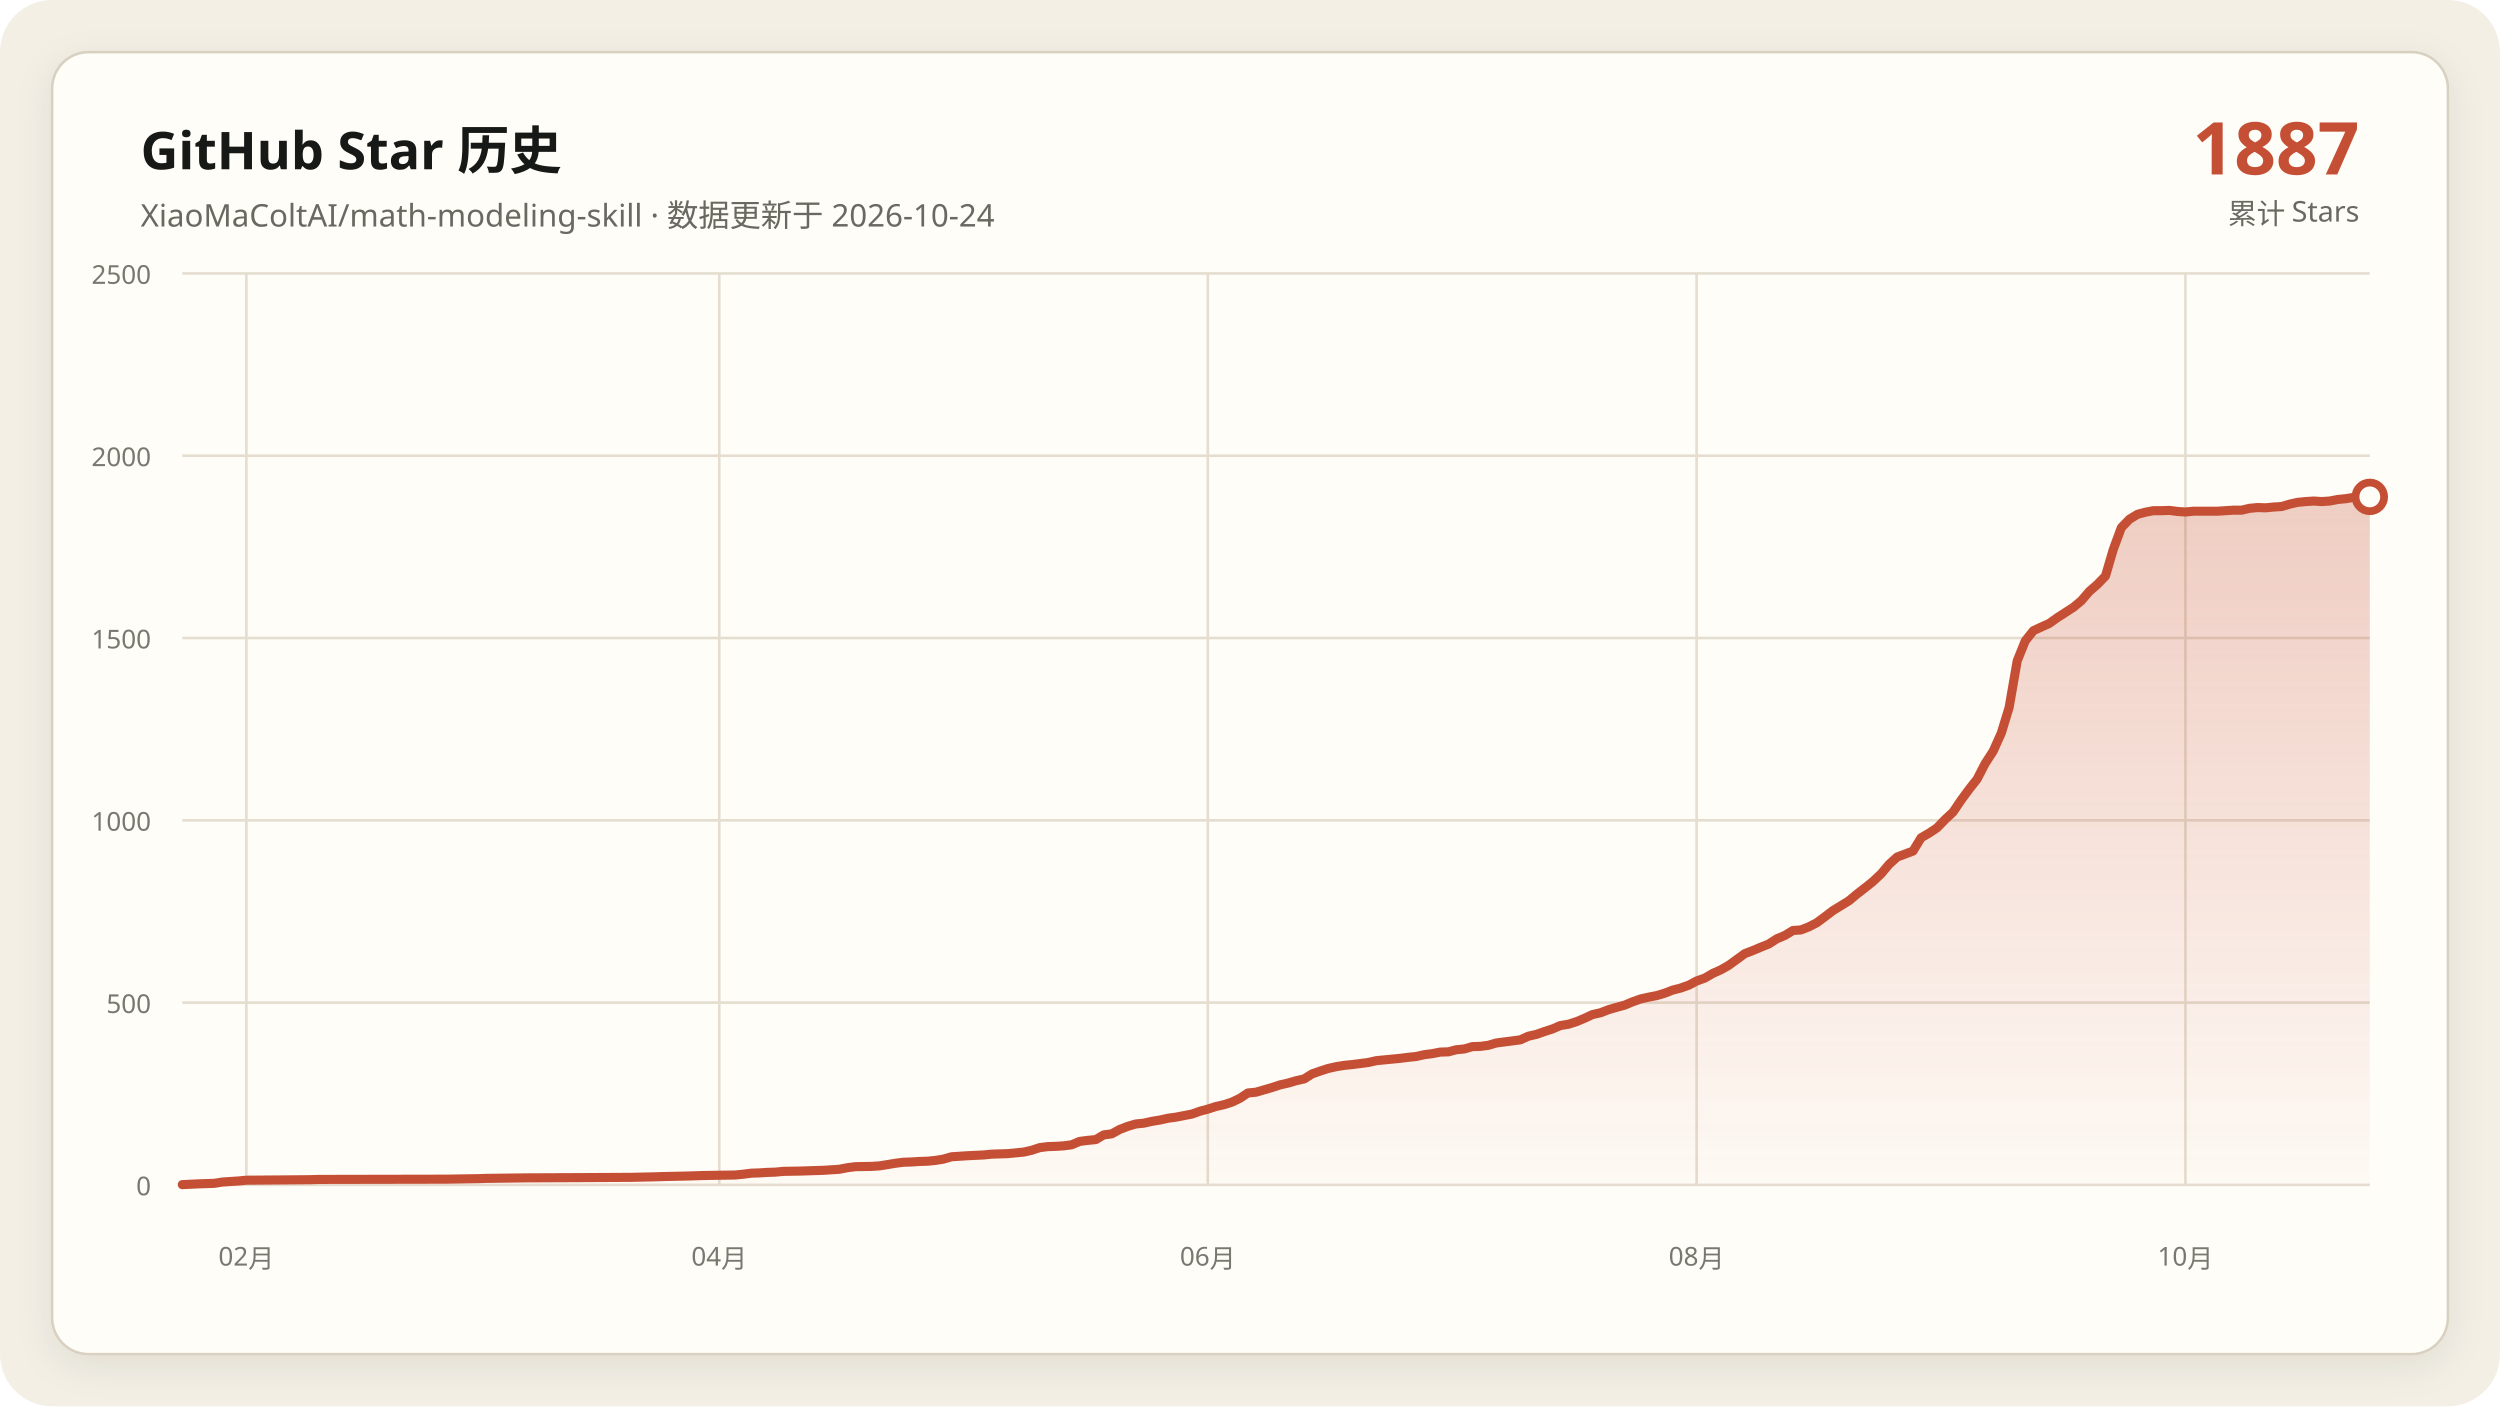
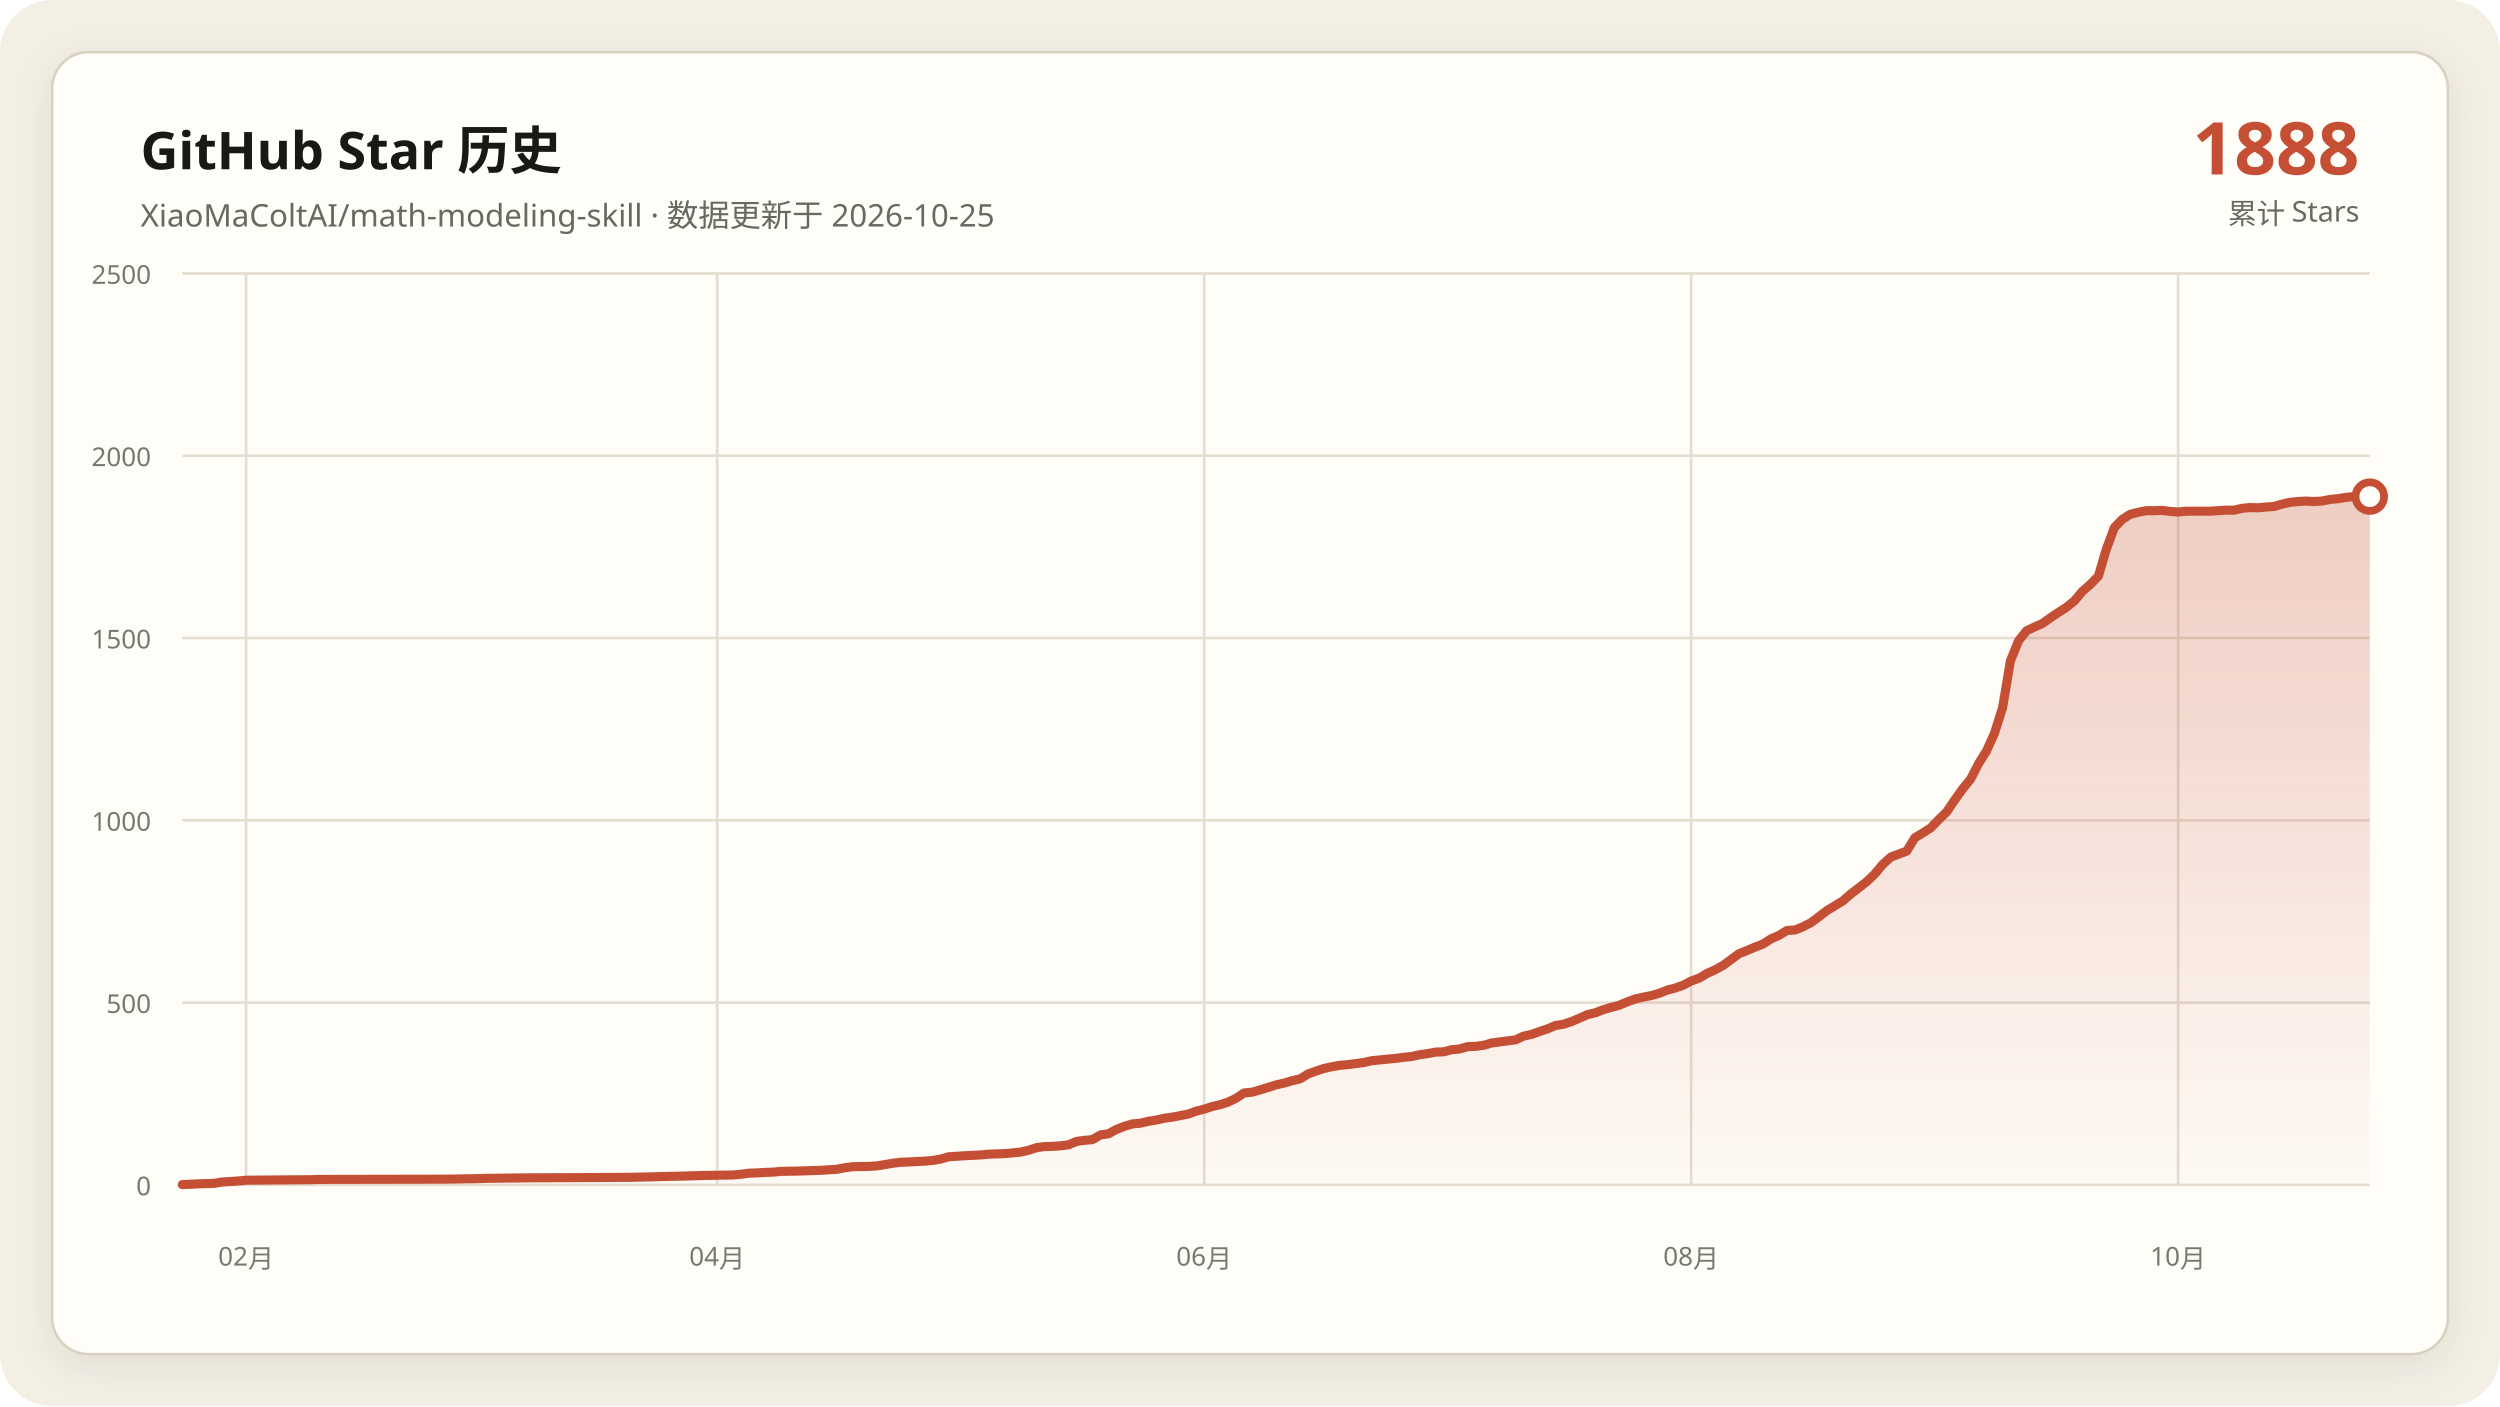
<svg xmlns="http://www.w3.org/2000/svg" data-y-max="2500" viewBox="0 0 960 540" role="img" aria-labelledby="title desc">
  <defs>
    <linearGradient id="area" x1="0" y1="0" x2="0" y2="1">
      <stop offset="0" stop-color="#c54f35" stop-opacity=".28" />
      <stop offset="1" stop-color="#c54f35" stop-opacity=".02" />
    </linearGradient>
    <filter id="shadow" x="-10%" y="-10%" width="120%" height="120%">
      <feDropShadow dx="0" dy="4" stdDeviation="7" flood-color="#171917" flood-opacity=".08" />
    </filter>
  </defs>
  <rect width="960" height="540" rx="20" fill="#f3efe5" />
  <rect x="20" y="20" width="920" height="500" rx="14" fill="#fffdf8" stroke="#d8d0c0" filter="url(#shadow)" />
  <g font-family="Segoe UI, Microsoft YaHei, sans-serif">
    <text x="54" y="65" fill="#171917" font-size="20" font-weight="700">GitHub Star 历史</text>
-     <text x="54" y="87" fill="#686961" font-size="12">XiaoMaColtAI/math-modeling-skill · 数据更新于 2026-10-24</text>
-     <text x="906" y="67" fill="#c54f35" font-size="28" font-weight="750" text-anchor="end">1887</text>
+     <text x="54" y="87" fill="#686961" font-size="12">XiaoMaColtAI/math-modeling-skill · 数据更新于 2026-10-25</text>
+     <text x="906" y="67" fill="#c54f35" font-size="28" font-weight="750" text-anchor="end">1888</text>
    <text x="906" y="86" fill="#686961" font-size="11" text-anchor="end">累计 Stars</text>
    <g fill="#77786f" font-size="10">
      <path d="M70 455.0H910" fill="none" stroke="#e4ddd0" stroke-width="1" />
      <text data-y-tick="true" x="58" y="459.0" text-anchor="end">0</text>
      <path d="M70 385.0H910" fill="none" stroke="#e4ddd0" stroke-width="1" />
      <text data-y-tick="true" x="58" y="389.0" text-anchor="end">500</text>
      <path d="M70 315.0H910" fill="none" stroke="#e4ddd0" stroke-width="1" />
      <text data-y-tick="true" x="58" y="319.0" text-anchor="end">1000</text>
      <path d="M70 245.0H910" fill="none" stroke="#e4ddd0" stroke-width="1" />
      <text data-y-tick="true" x="58" y="249.0" text-anchor="end">1500</text>
      <path d="M70 175.0H910" fill="none" stroke="#e4ddd0" stroke-width="1" />
      <text data-y-tick="true" x="58" y="179.0" text-anchor="end">2000</text>
      <path d="M70 105.0H910" fill="none" stroke="#e4ddd0" stroke-width="1" />
      <text data-y-tick="true" x="58" y="109.0" text-anchor="end">2500</text>
-       <path d="M94.6 105V455" fill="none" stroke="#e4ddd0" stroke-width="1" />
-       <text x="94.6" y="486" text-anchor="middle">02月</text>
-       <path d="M276.2 105V455" fill="none" stroke="#e4ddd0" stroke-width="1" />
-       <text x="276.2" y="486" text-anchor="middle">04月</text>
-       <path d="M463.8 105V455" fill="none" stroke="#e4ddd0" stroke-width="1" />
-       <text x="463.8" y="486" text-anchor="middle">06月</text>
-       <path d="M651.5 105V455" fill="none" stroke="#e4ddd0" stroke-width="1" />
-       <text x="651.5" y="486" text-anchor="middle">08月</text>
-       <path d="M839.2 105V455" fill="none" stroke="#e4ddd0" stroke-width="1" />
-       <text x="839.2" y="486" text-anchor="middle">10月</text>
+       <path d="M94.5 105V455" fill="none" stroke="#e4ddd0" stroke-width="1" />
+       <text x="94.5" y="486" text-anchor="middle">02月</text>
+       <path d="M275.4 105V455" fill="none" stroke="#e4ddd0" stroke-width="1" />
+       <text x="275.4" y="486" text-anchor="middle">04月</text>
+       <path d="M462.4 105V455" fill="none" stroke="#e4ddd0" stroke-width="1" />
+       <text x="462.4" y="486" text-anchor="middle">06月</text>
+       <path d="M649.4 105V455" fill="none" stroke="#e4ddd0" stroke-width="1" />
+       <text x="649.4" y="486" text-anchor="middle">08月</text>
+       <path d="M836.4 105V455" fill="none" stroke="#e4ddd0" stroke-width="1" />
+       <text x="836.4" y="486" text-anchor="middle">10月</text>
    </g>
-     <polygon fill="url(#area)" points="70.0,455 70.0,454.9 76.2,454.6 82.3,454.4 85.4,453.9 91.5,453.5 94.6,453.2 119.2,453.0 122.3,452.9 171.5,452.8 183.8,452.6 186.9,452.5 202.3,452.3 223.8,452.2 242.3,452.1 251.5,451.9 254.6,451.8 263.8,451.6 266.9,451.5 270.0,451.4 282.3,451.2 285.4,450.9 288.5,450.5 291.5,450.4 294.6,450.2 297.7,450.1 300.8,449.8 306.9,449.7 313.1,449.5 316.2,449.4 322.3,449.0 325.4,448.4 328.5,448.0 334.6,447.9 337.7,447.7 340.8,447.2 343.8,446.7 346.9,446.3 350.0,446.2 353.1,446.0 356.2,445.9 359.2,445.6 362.3,445.1 365.4,444.2 371.5,443.8 377.7,443.5 380.8,443.2 383.8,443.1 386.9,443.0 393.1,442.4 396.2,441.7 399.2,440.7 402.3,440.3 405.4,440.2 408.5,440.0 411.5,439.6 414.6,438.3 417.7,437.9 420.8,437.6 423.8,435.8 426.9,435.4 430.0,433.7 433.1,432.5 436.2,431.6 439.2,431.3 442.3,430.6 445.4,430.1 448.5,429.4 451.5,429.0 454.6,428.4 457.7,427.8 460.8,426.7 463.8,425.9 466.9,424.9 470.0,424.2 473.1,423.2 476.2,421.7 479.2,419.7 482.3,419.4 485.4,418.5 488.5,417.6 491.5,416.6 494.6,415.9 497.7,415.0 500.8,414.3 503.8,412.4 506.9,411.3 510.0,410.3 513.1,409.6 516.2,409.1 519.2,408.8 522.3,408.4 525.4,408.0 528.5,407.3 531.5,407.0 534.6,406.7 537.7,406.4 540.8,406.0 543.8,405.7 546.9,405.0 550.0,404.6 553.1,404.0 556.2,403.9 559.2,403.1 562.3,402.8 565.4,401.9 568.5,401.8 571.5,401.4 574.6,400.5 577.7,400.1 580.8,399.7 583.8,399.3 586.9,397.9 590.0,397.2 593.1,396.1 596.2,395.1 599.2,393.8 602.3,393.3 605.4,392.3 608.5,391.0 611.5,389.6 614.6,388.9 617.7,387.7 620.8,386.8 623.8,386.0 626.9,384.7 630.0,383.6 633.1,382.9 636.2,382.3 639.2,381.4 642.3,380.2 645.4,379.4 648.5,378.3 651.5,376.7 654.6,375.6 657.7,373.8 660.8,372.4 663.8,370.7 670.0,366.2 673.1,365.0 676.2,363.7 679.2,362.5 682.3,360.5 685.4,359.2 688.5,357.3 691.5,357.1 694.6,355.9 697.7,354.3 700.8,352.0 703.8,349.7 706.9,347.8 710.0,345.9 713.1,343.3 716.2,340.9 719.2,338.5 722.3,335.6 725.4,331.9 728.5,329.1 734.6,326.8 737.7,321.7 740.8,319.9 743.8,317.9 746.9,314.7 750.0,311.8 753.1,307.2 756.2,303.0 759.2,299.2 762.3,293.2 765.4,288.4 768.5,281.5 771.5,271.7 774.6,253.8 777.7,246.1 780.8,242.2 783.8,240.8 786.9,239.4 790.0,237.2 793.1,235.2 796.2,233.2 799.2,230.7 802.3,227.1 805.4,224.4 808.5,221.2 811.5,211.0 814.6,202.6 817.7,199.4 820.8,197.5 823.8,196.7 826.9,196.1 830.0,196.1 833.1,196.0 836.2,196.4 839.2,196.6 842.3,196.3 845.4,196.3 848.5,196.3 851.5,196.3 854.6,196.1 857.7,195.9 860.8,195.9 863.8,195.2 866.9,194.9 870.0,195.0 873.1,194.7 876.2,194.5 879.2,193.6 882.3,192.9 885.4,192.6 888.5,192.4 891.5,192.6 894.6,192.4 897.7,191.8 900.8,191.5 903.8,191.0 906.9,190.7 910.0,190.8 910.0,455" />
-     <polyline fill="none" stroke="#c54f35" stroke-width="3.5" stroke-linecap="round" stroke-linejoin="round" points="70.0,454.9 76.2,454.6 82.3,454.4 85.4,453.9 91.5,453.5 94.6,453.2 119.2,453.0 122.3,452.9 171.5,452.8 183.8,452.6 186.9,452.5 202.3,452.3 223.8,452.2 242.3,452.1 251.5,451.9 254.6,451.8 263.8,451.6 266.9,451.5 270.0,451.4 282.3,451.2 285.4,450.9 288.5,450.5 291.5,450.4 294.6,450.2 297.7,450.1 300.8,449.8 306.9,449.7 313.1,449.5 316.2,449.4 322.3,449.0 325.4,448.4 328.5,448.0 334.6,447.9 337.7,447.7 340.8,447.2 343.8,446.7 346.9,446.3 350.0,446.2 353.1,446.0 356.2,445.9 359.2,445.6 362.3,445.1 365.4,444.2 371.5,443.8 377.7,443.5 380.8,443.2 383.8,443.1 386.9,443.0 393.1,442.4 396.2,441.7 399.2,440.7 402.3,440.3 405.4,440.2 408.5,440.0 411.5,439.6 414.6,438.3 417.7,437.9 420.8,437.6 423.8,435.8 426.9,435.4 430.0,433.7 433.1,432.5 436.2,431.6 439.2,431.3 442.3,430.6 445.4,430.1 448.5,429.4 451.5,429.0 454.6,428.4 457.7,427.8 460.8,426.7 463.8,425.9 466.9,424.9 470.0,424.2 473.1,423.2 476.2,421.7 479.2,419.7 482.3,419.4 485.4,418.5 488.5,417.6 491.5,416.6 494.6,415.9 497.7,415.0 500.8,414.3 503.8,412.4 506.9,411.3 510.0,410.3 513.1,409.6 516.2,409.1 519.2,408.8 522.3,408.4 525.4,408.0 528.5,407.3 531.5,407.0 534.6,406.7 537.7,406.4 540.8,406.0 543.8,405.7 546.9,405.0 550.0,404.6 553.1,404.0 556.2,403.9 559.2,403.1 562.3,402.8 565.4,401.9 568.5,401.8 571.5,401.4 574.6,400.5 577.7,400.1 580.8,399.7 583.8,399.3 586.9,397.9 590.0,397.2 593.1,396.1 596.2,395.1 599.2,393.8 602.3,393.3 605.4,392.3 608.5,391.0 611.5,389.6 614.6,388.9 617.7,387.7 620.8,386.8 623.8,386.0 626.9,384.7 630.0,383.6 633.1,382.9 636.2,382.3 639.2,381.4 642.3,380.2 645.4,379.4 648.5,378.3 651.5,376.7 654.6,375.6 657.7,373.8 660.8,372.4 663.8,370.7 670.0,366.2 673.1,365.0 676.2,363.7 679.2,362.5 682.3,360.5 685.4,359.2 688.5,357.3 691.5,357.1 694.6,355.9 697.7,354.3 700.8,352.0 703.8,349.7 706.9,347.8 710.0,345.9 713.1,343.3 716.2,340.9 719.2,338.5 722.3,335.6 725.4,331.9 728.5,329.1 734.6,326.8 737.7,321.7 740.8,319.9 743.8,317.9 746.9,314.7 750.0,311.8 753.1,307.2 756.2,303.0 759.2,299.2 762.3,293.2 765.4,288.4 768.5,281.5 771.5,271.7 774.6,253.8 777.7,246.1 780.8,242.2 783.8,240.8 786.9,239.4 790.0,237.2 793.1,235.2 796.2,233.2 799.2,230.7 802.3,227.1 805.4,224.4 808.5,221.2 811.5,211.0 814.6,202.6 817.7,199.4 820.8,197.5 823.8,196.7 826.9,196.1 830.0,196.1 833.1,196.0 836.2,196.4 839.2,196.6 842.3,196.3 845.4,196.3 848.5,196.3 851.5,196.3 854.6,196.1 857.7,195.9 860.8,195.9 863.8,195.2 866.9,194.9 870.0,195.0 873.1,194.7 876.2,194.5 879.2,193.6 882.3,192.9 885.4,192.6 888.5,192.4 891.5,192.6 894.6,192.4 897.7,191.8 900.8,191.5 903.8,191.0 906.9,190.7 910.0,190.8" />
-     <circle cx="910.0" cy="190.8" r="5.5" fill="#fffdf8" stroke="#c54f35" stroke-width="3" />
+     <polygon fill="url(#area)" points="70.0,455 70.0,454.9 76.1,454.6 82.3,454.4 85.3,453.9 91.5,453.5 94.5,453.2 119.1,453.0 122.1,452.9 171.2,452.8 183.4,452.6 186.5,452.5 201.8,452.3 223.3,452.2 241.7,452.1 250.9,451.9 253.9,451.8 263.1,451.6 266.2,451.5 269.3,451.4 281.5,451.2 284.6,450.9 287.7,450.5 290.7,450.4 293.8,450.2 296.9,450.1 299.9,449.8 306.1,449.7 312.2,449.5 315.3,449.4 321.4,449.0 324.5,448.4 327.5,448.0 333.6,447.9 336.7,447.7 339.8,447.2 342.8,446.7 345.9,446.3 349.0,446.2 352.0,446.0 355.1,445.9 358.2,445.6 361.2,445.1 364.3,444.2 370.4,443.8 376.6,443.5 379.6,443.2 382.7,443.1 385.8,443.0 391.9,442.4 395.0,441.7 398.0,440.7 401.1,440.3 404.2,440.2 407.2,440.0 410.3,439.6 413.4,438.3 416.4,437.9 419.5,437.6 422.6,435.8 425.6,435.4 428.7,433.7 431.8,432.5 434.8,431.6 437.9,431.3 440.9,430.6 444.0,430.1 447.1,429.4 450.1,429.0 453.2,428.4 456.3,427.8 459.3,426.7 462.4,425.9 465.5,424.9 468.5,424.2 471.6,423.2 474.7,421.7 477.7,419.7 480.8,419.4 483.9,418.5 486.9,417.6 490.0,416.6 493.1,415.9 496.1,415.0 499.2,414.3 502.3,412.4 505.3,411.3 508.4,410.3 511.5,409.6 514.5,409.1 517.6,408.8 520.7,408.4 523.7,408.0 526.8,407.3 529.9,407.0 532.9,406.7 536.0,406.4 539.1,406.0 542.1,405.7 545.2,405.0 548.2,404.6 551.3,404.0 554.4,403.9 557.4,403.1 560.5,402.8 563.6,401.9 566.6,401.8 569.7,401.4 572.8,400.5 575.8,400.1 578.9,399.7 582.0,399.3 585.0,397.9 588.1,397.2 591.2,396.1 594.2,395.1 597.3,393.8 600.4,393.3 603.4,392.3 606.5,391.0 609.6,389.6 612.6,388.9 615.7,387.7 618.8,386.8 621.8,386.0 624.9,384.7 628.0,383.6 631.0,382.9 634.1,382.3 637.2,381.4 640.2,380.2 643.3,379.4 646.4,378.3 649.4,376.7 652.5,375.6 655.5,373.8 658.6,372.4 661.7,370.7 667.8,366.2 670.9,365.0 673.9,363.7 677.0,362.5 680.1,360.5 683.1,359.2 686.2,357.3 689.3,357.1 692.3,355.9 695.4,354.3 698.5,352.0 701.5,349.7 704.6,347.8 707.7,345.9 710.7,343.3 713.8,340.9 716.9,338.5 719.9,335.6 723.0,331.9 726.1,329.1 732.2,326.8 735.3,321.7 738.3,319.9 741.4,317.9 744.5,314.7 747.5,311.8 750.6,307.2 753.6,303.0 756.7,299.2 759.8,293.2 762.8,288.4 765.9,281.5 769.0,271.7 772.0,253.8 775.1,246.1 778.2,242.2 781.2,240.8 784.3,239.4 787.4,237.2 790.4,235.2 793.5,233.2 796.6,230.7 799.6,227.1 802.7,224.4 805.8,221.2 808.8,211.0 811.9,202.6 815.0,199.4 818.0,197.5 821.1,196.7 824.2,196.1 827.2,196.1 830.3,196.0 833.4,196.4 836.4,196.6 839.5,196.3 842.6,196.3 845.6,196.3 848.7,196.3 851.8,196.1 854.8,195.9 857.9,195.9 860.9,195.2 864.0,194.9 867.1,195.0 870.1,194.7 873.2,194.5 876.3,193.6 879.3,192.9 882.4,192.6 885.5,192.4 888.5,192.6 891.6,192.4 894.7,191.8 897.7,191.5 900.8,191.0 903.9,190.7 906.9,190.8 910.0,190.7 910.0,455" />
+     <polyline fill="none" stroke="#c54f35" stroke-width="3.5" stroke-linecap="round" stroke-linejoin="round" points="70.0,454.9 76.1,454.6 82.3,454.4 85.3,453.9 91.5,453.5 94.5,453.2 119.1,453.0 122.1,452.9 171.2,452.8 183.4,452.6 186.5,452.5 201.8,452.3 223.3,452.2 241.7,452.1 250.9,451.9 253.9,451.8 263.1,451.6 266.2,451.5 269.3,451.4 281.5,451.2 284.6,450.9 287.7,450.5 290.7,450.4 293.8,450.2 296.9,450.1 299.9,449.8 306.1,449.7 312.2,449.5 315.3,449.4 321.4,449.0 324.5,448.4 327.5,448.0 333.6,447.9 336.7,447.7 339.8,447.2 342.8,446.7 345.9,446.3 349.0,446.2 352.0,446.0 355.1,445.9 358.2,445.6 361.2,445.1 364.3,444.2 370.4,443.8 376.6,443.5 379.6,443.2 382.7,443.1 385.8,443.0 391.9,442.4 395.0,441.7 398.0,440.7 401.1,440.3 404.2,440.2 407.2,440.0 410.3,439.6 413.4,438.3 416.4,437.9 419.5,437.6 422.6,435.8 425.6,435.4 428.7,433.7 431.8,432.5 434.8,431.6 437.9,431.3 440.9,430.6 444.0,430.1 447.1,429.4 450.1,429.0 453.2,428.4 456.3,427.8 459.3,426.7 462.4,425.9 465.5,424.9 468.5,424.2 471.6,423.2 474.7,421.7 477.7,419.7 480.8,419.4 483.9,418.5 486.9,417.6 490.0,416.6 493.1,415.9 496.1,415.0 499.2,414.3 502.3,412.4 505.3,411.3 508.4,410.3 511.5,409.6 514.5,409.1 517.6,408.8 520.7,408.4 523.7,408.0 526.8,407.3 529.9,407.0 532.9,406.7 536.0,406.4 539.1,406.0 542.1,405.7 545.2,405.0 548.2,404.6 551.3,404.0 554.4,403.9 557.4,403.1 560.5,402.8 563.6,401.9 566.6,401.8 569.7,401.4 572.8,400.5 575.8,400.1 578.9,399.7 582.0,399.3 585.0,397.9 588.1,397.2 591.2,396.1 594.2,395.1 597.3,393.8 600.4,393.3 603.4,392.3 606.5,391.0 609.6,389.6 612.6,388.9 615.7,387.7 618.8,386.8 621.8,386.0 624.9,384.7 628.0,383.6 631.0,382.9 634.1,382.3 637.2,381.4 640.2,380.2 643.3,379.4 646.4,378.3 649.4,376.7 652.5,375.6 655.5,373.8 658.6,372.4 661.7,370.7 667.8,366.2 670.9,365.0 673.9,363.7 677.0,362.5 680.1,360.5 683.1,359.2 686.2,357.3 689.3,357.1 692.3,355.9 695.4,354.3 698.5,352.0 701.5,349.7 704.6,347.8 707.7,345.9 710.7,343.3 713.8,340.9 716.9,338.5 719.9,335.6 723.0,331.9 726.1,329.1 732.2,326.8 735.3,321.7 738.3,319.9 741.4,317.9 744.5,314.7 747.5,311.8 750.6,307.2 753.6,303.0 756.7,299.2 759.8,293.2 762.8,288.4 765.9,281.5 769.0,271.7 772.0,253.8 775.1,246.1 778.2,242.2 781.2,240.8 784.3,239.4 787.4,237.2 790.4,235.2 793.5,233.2 796.6,230.7 799.6,227.1 802.7,224.4 805.8,221.2 808.8,211.0 811.9,202.6 815.0,199.4 818.0,197.5 821.1,196.7 824.2,196.1 827.2,196.1 830.3,196.0 833.4,196.4 836.4,196.6 839.5,196.3 842.6,196.3 845.6,196.3 848.7,196.3 851.8,196.1 854.8,195.9 857.9,195.9 860.9,195.2 864.0,194.9 867.1,195.0 870.1,194.7 873.2,194.5 876.3,193.6 879.3,192.9 882.4,192.6 885.5,192.4 888.5,192.6 891.6,192.4 894.7,191.8 897.7,191.5 900.8,191.0 903.9,190.7 906.9,190.8 910.0,190.7" />
+     <circle cx="910.0" cy="190.7" r="5.5" fill="#fffdf8" stroke="#c54f35" stroke-width="3" />
  </g>
</svg>
